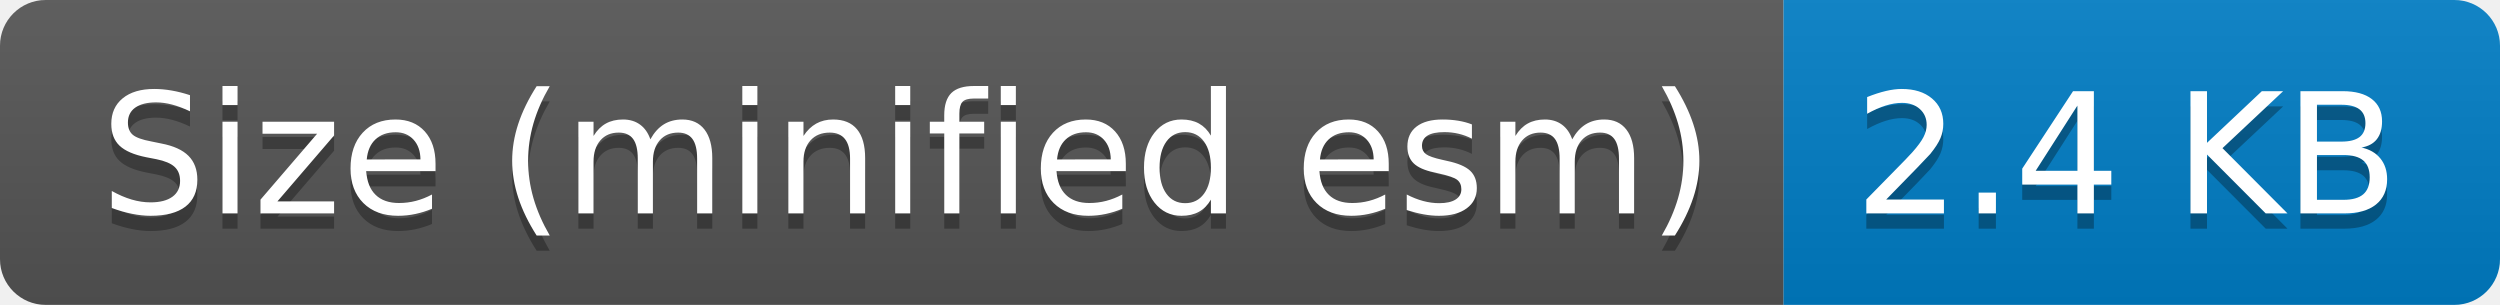
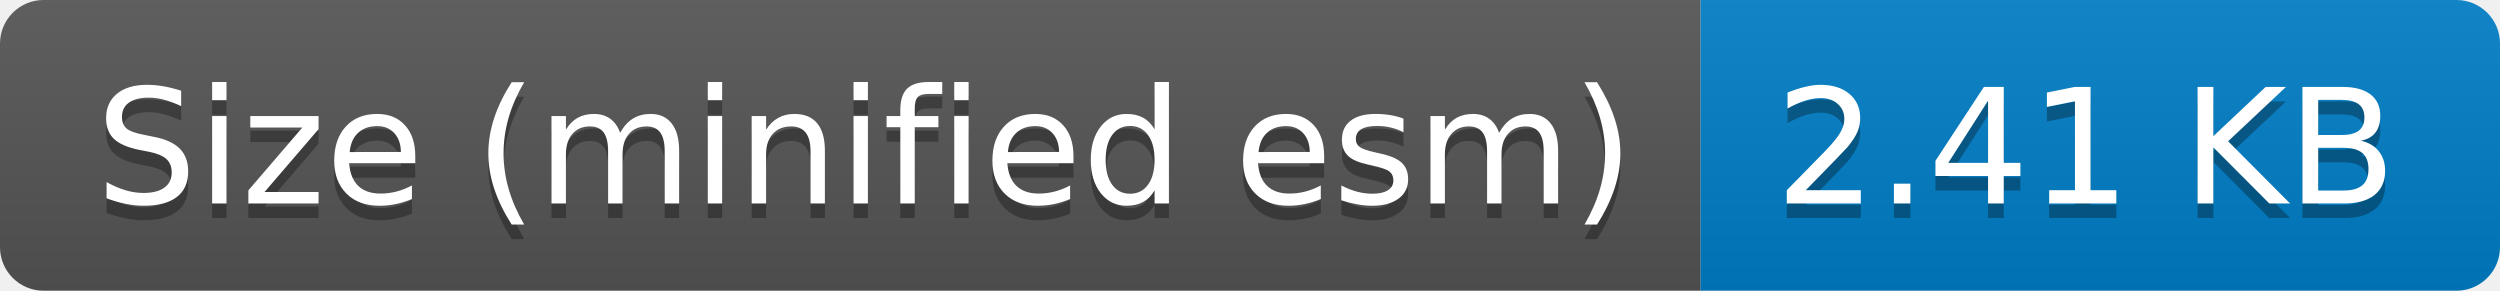
- <svg xmlns="http://www.w3.org/2000/svg" width="164" height="20" role="img" aria-label="Size (minified esm): 2.4 KB">
+ <svg xmlns="http://www.w3.org/2000/svg" width="172" height="20" role="img" aria-label="Size (minified esm): 2.41 KB">
  <linearGradient id="s" x2="0" y2="100%">
    <stop offset="0" stop-color="#bbb" stop-opacity=".1" />
    <stop offset="1" stop-opacity=".1" />
  </linearGradient>
  <clipPath id="r">
-     <rect width="164" height="20" rx="3" fill="#fff" />
+     <rect width="172" height="20" rx="3" fill="#fff" />
  </clipPath>
  <g clip-path="url(#r)">
    <rect width="117" height="20" fill="#555" />
-     <rect x="117" width="47" height="20" fill="#007ec6" />
-     <rect width="164" height="20" fill="url(#s)" />
+     <rect x="117" width="55" height="20" fill="#007ec6" />
+     <rect width="172" height="20" fill="url(#s)" />
  </g>
  <g fill="#fff" text-anchor="middle" font-family="Verdana,Geneva,DejaVu Sans,sans-serif" text-rendering="geometricPrecision" font-size="110">
    <text aria-hidden="true" x="595" y="150" fill="#010101" fill-opacity=".3" transform="scale(.1)" textLength="1070">Size (minified esm)</text>
    <text x="595" y="140" transform="scale(.1)" fill="#fff" textLength="1070">Size (minified esm)</text>
-     <text aria-hidden="true" x="1395" y="150" fill="#010101" fill-opacity=".3" transform="scale(.1)" textLength="370">2.4 KB</text>
-     <text x="1395" y="140" transform="scale(.1)" fill="#fff" textLength="370">2.4 KB</text>
+     <text aria-hidden="true" x="1435" y="150" fill="#010101" fill-opacity=".3" transform="scale(.1)" textLength="450">2.41 KB</text>
+     <text x="1435" y="140" transform="scale(.1)" fill="#fff" textLength="450">2.41 KB</text>
  </g>
</svg>
